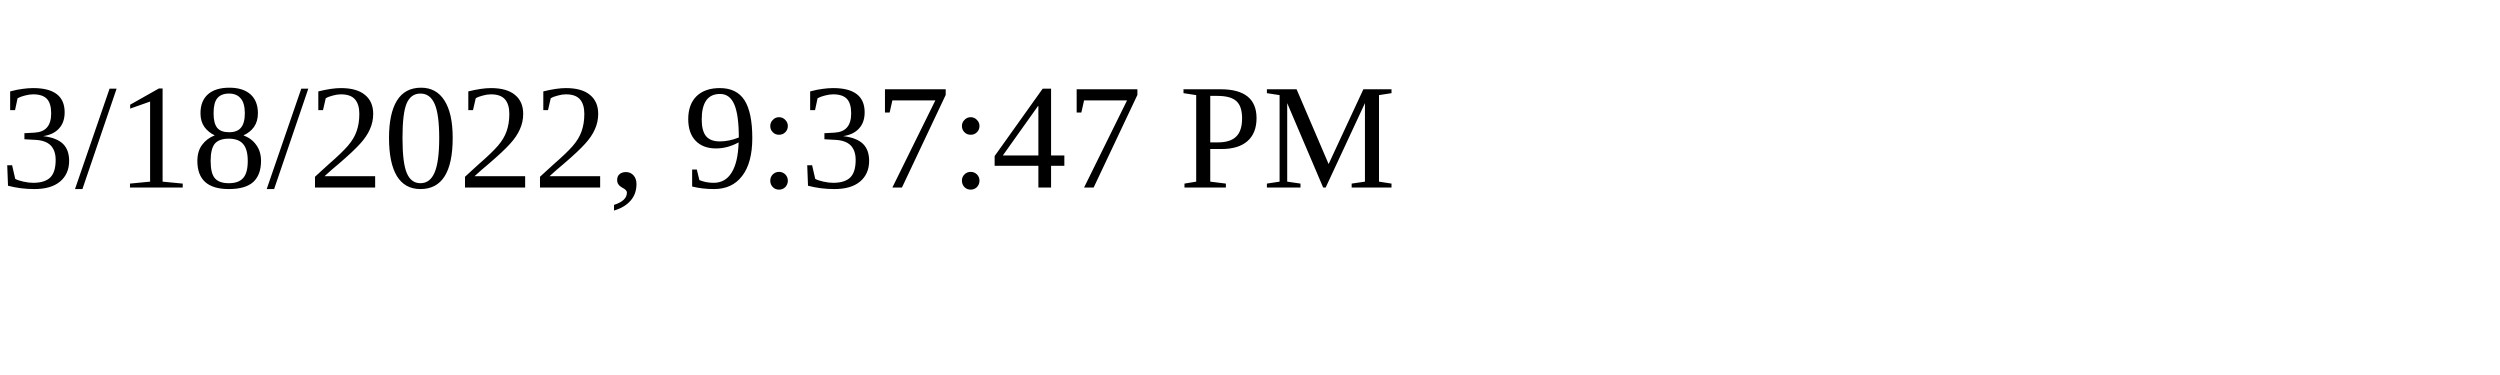
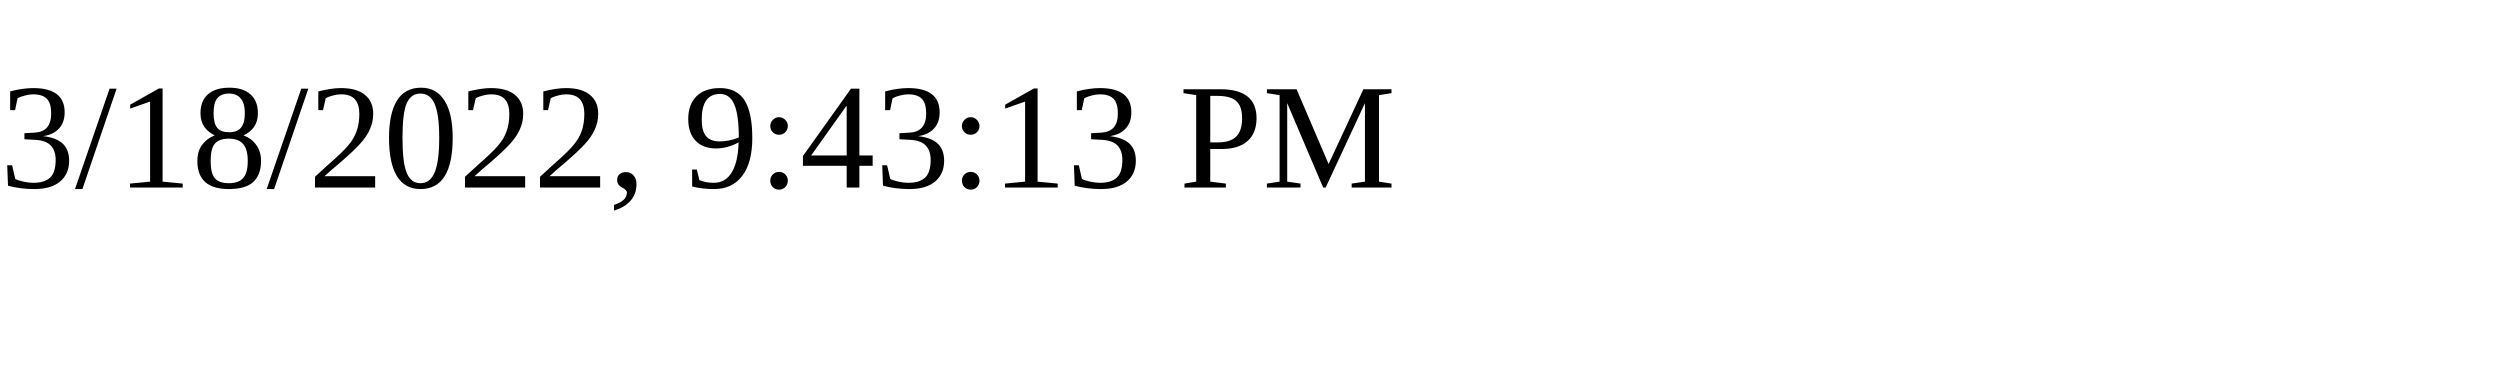
<svg xmlns="http://www.w3.org/2000/svg" height="30" width="200">
-   <text x="0" y="15">3/18/2022, 9:37:47 PM</text>
+   <text x="0" y="15">3/18/2022, 9:43:13 PM</text>
</svg>
